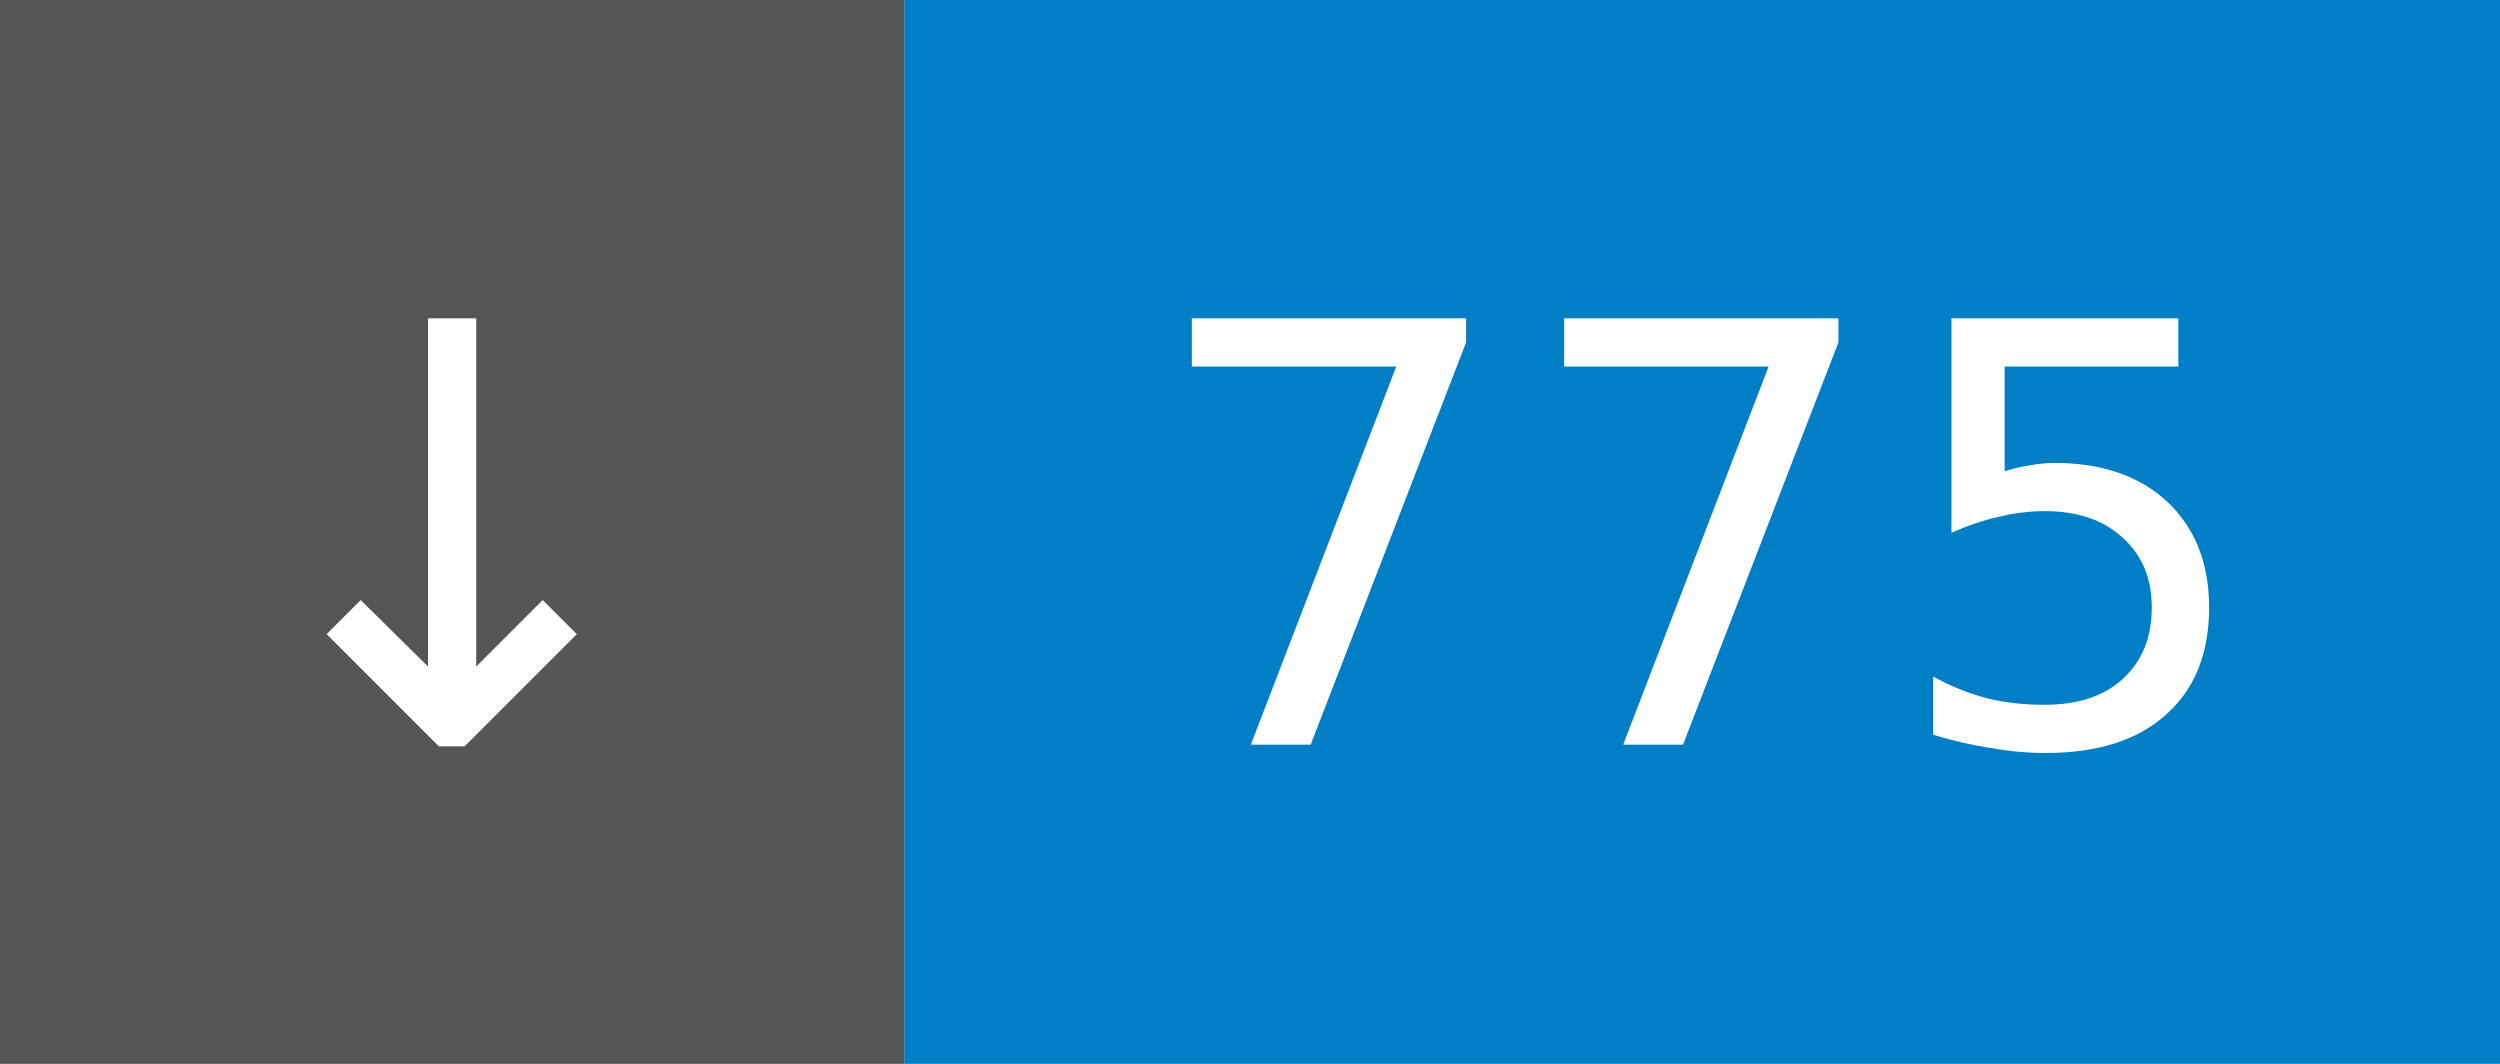
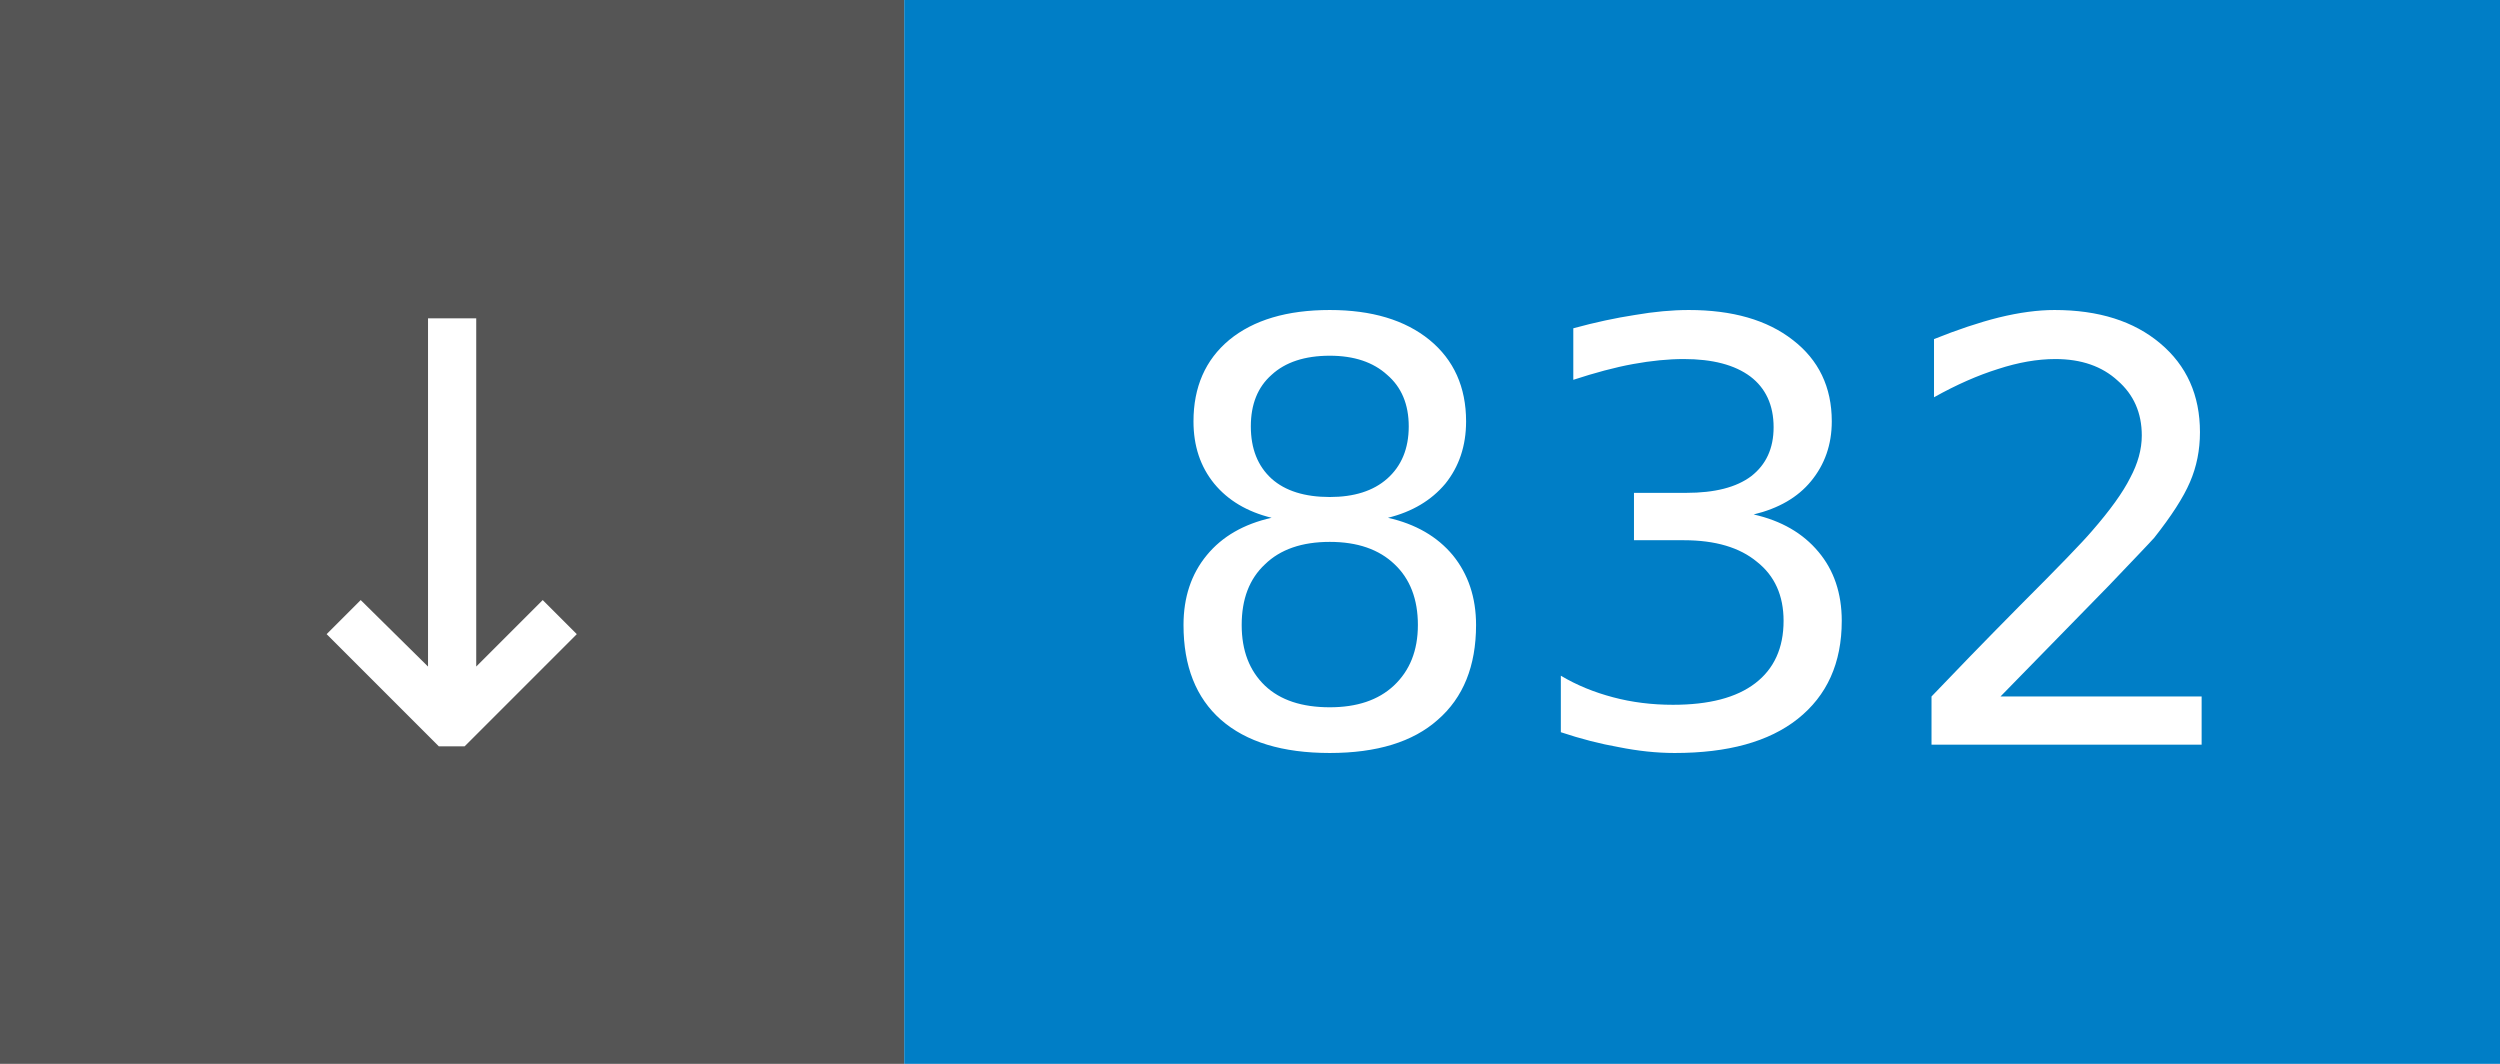
- <svg xmlns="http://www.w3.org/2000/svg" width="47" height="20" role="img" aria-label="↓ 775">
+ <svg xmlns="http://www.w3.org/2000/svg" width="47" height="20" role="img" aria-label="↓ 832">
  <rect width="17" height="20" fill="#555" />
  <rect x="17" width="30" height="20" fill="#007ec6" />
  <g fill="#fff" font-family="Verdana,Geneva,DejaVu Sans,sans-serif" font-size="11" text-anchor="middle">
    <text x="8.5" y="14">↓</text>
-     <text x="32.0" y="14">775</text>
+     <text x="32.0" y="14">832</text>
  </g>
</svg>
